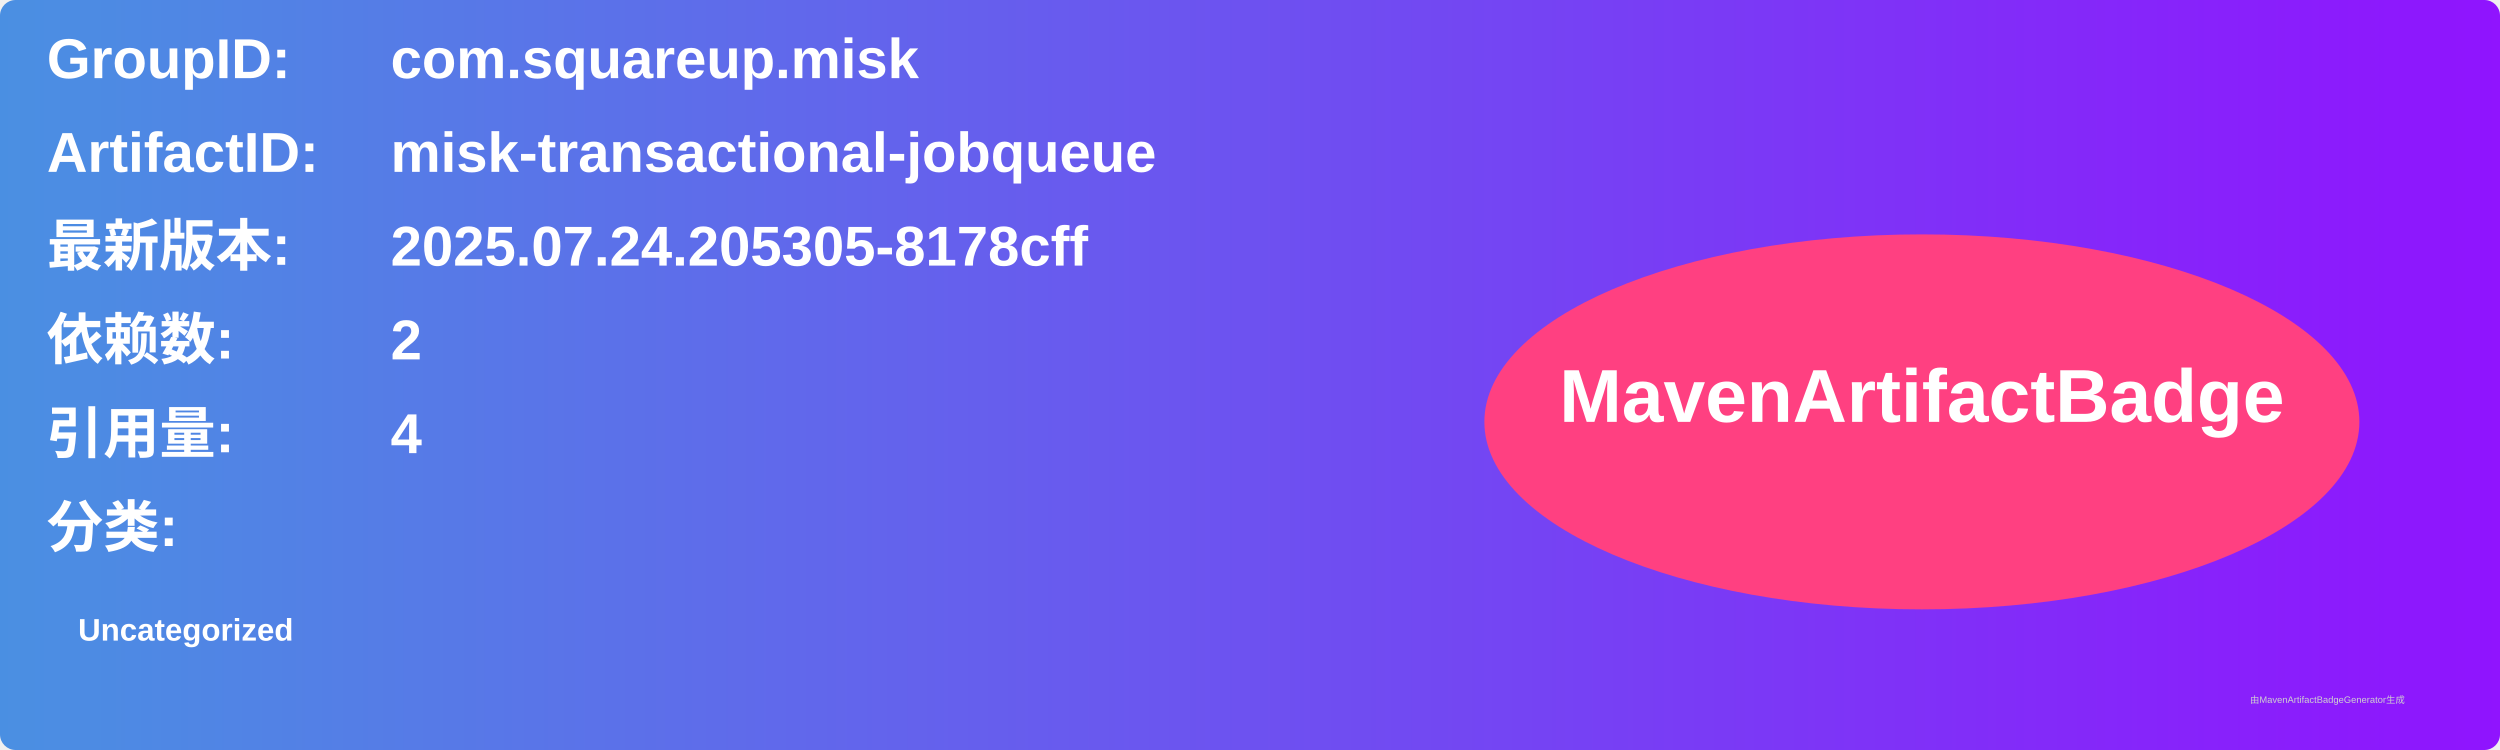
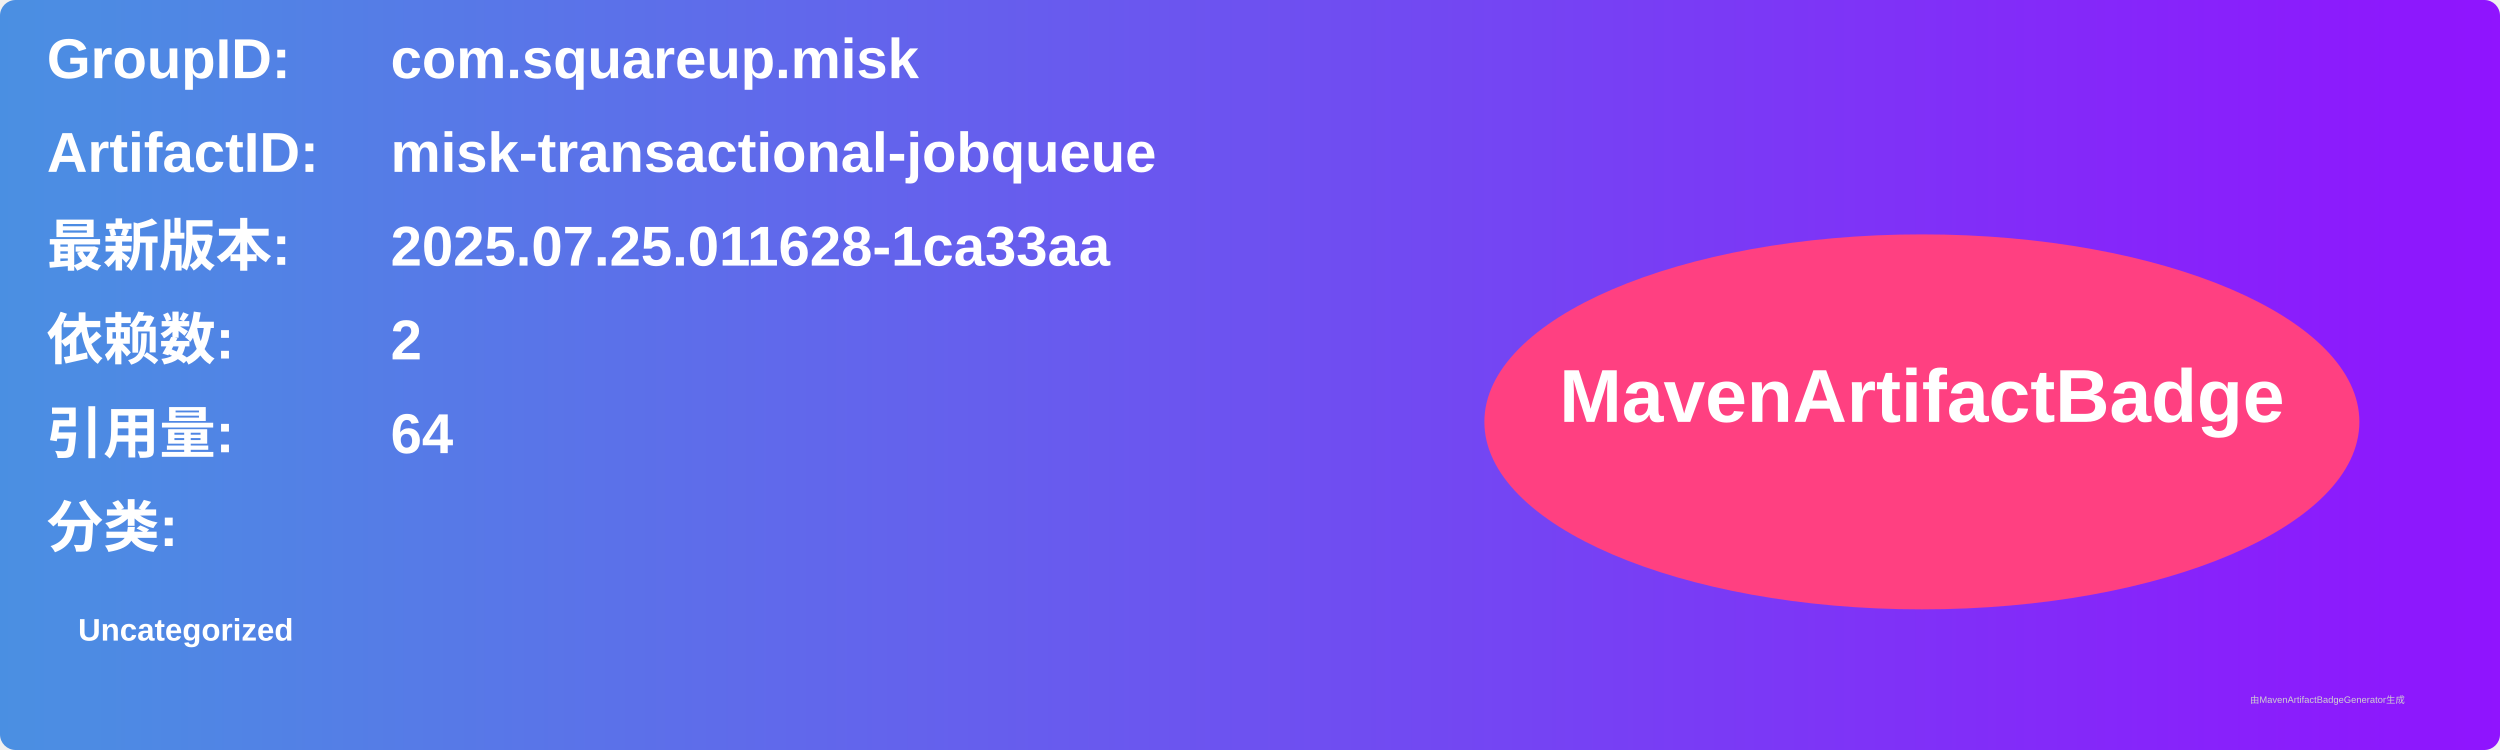
<svg xmlns="http://www.w3.org/2000/svg" width="800" height="240" viewBox="0 0 800 240">
  <linearGradient id="grad" x1="0%" y1="0%" x2="100%" y2="0%">
    <stop offset="0%" stop-color="#4a90e2" />
    <stop offset="100%" stop-color="#9013fe" />
  </linearGradient>
  <rect width="100%" height="100%" rx="5" ry="5" fill="url(#grad)" />
  <g transform="translate(15, 15)">
    <text x="0" y="10" font-family="Arial" font-size="18" fill="white" font-weight="bold" width="260">GroupID:</text>
    <text x="110" y="10" font-family="Arial" font-size="18" fill="white" font-weight="bold" width="460">com.squareup.misk</text>
    <text x="0" y="40" font-family="Arial" font-size="18" fill="white" font-weight="bold" width="260">ArtifactID:</text>
    <text x="110" y="40" font-family="Arial" font-size="18" fill="white" font-weight="bold" width="460">misk-transactional-jobqueue</text>
    <text x="0" y="70" font-family="Arial" font-size="18" fill="white" font-weight="bold">最新版本:</text>
    <text x="110" y="70" font-family="Arial" font-size="18" fill="white" font-weight="bold">
-       <tspan font-weight="bold">2025.07.24.205305-8178cff</tspan>
+       <tspan font-weight="bold">2025.07.25.011628-1ca33aa</tspan>
    </text>
    <text x="0" y="100" font-family="Arial" font-size="18" fill="white" font-weight="bold">依赖数: </text>
    <text x="110" y="100" font-family="Arial" font-size="18" fill="white">
      <tspan font-weight="bold">2</tspan>
    </text>
    <text x="0" y="130" font-family="Arial" font-size="18" fill="white" font-weight="bold">引用量: </text>
    <text x="110" y="130" font-family="Arial" font-size="18" fill="white">
-       <tspan font-weight="bold">4</tspan>
+       <tspan font-weight="bold">64</tspan>
    </text>
    <text x="0" y="160" font-family="Arial" font-size="18" fill="white" font-weight="bold">分类:</text>
    <text x="10" y="190" font-family="Arial" font-size="10" fill="white">
      <tspan font-weight="bold">Uncategorized</tspan>
    </text>
    <ellipse cx="600" cy="120" rx="140" ry="60" fill="#ff4081" />
    <text x="600" y="120" text-anchor="middle" font-family="Arial" font-size="24" fill="white" font-weight="bold">MavenArtifactBadge</text>
  </g>
  <text x="720" y="225" font-family="Arial" font-size="3" fill="#d0d0d0">由MavenArtifactBadgeGenerator生成</text>
</svg>
